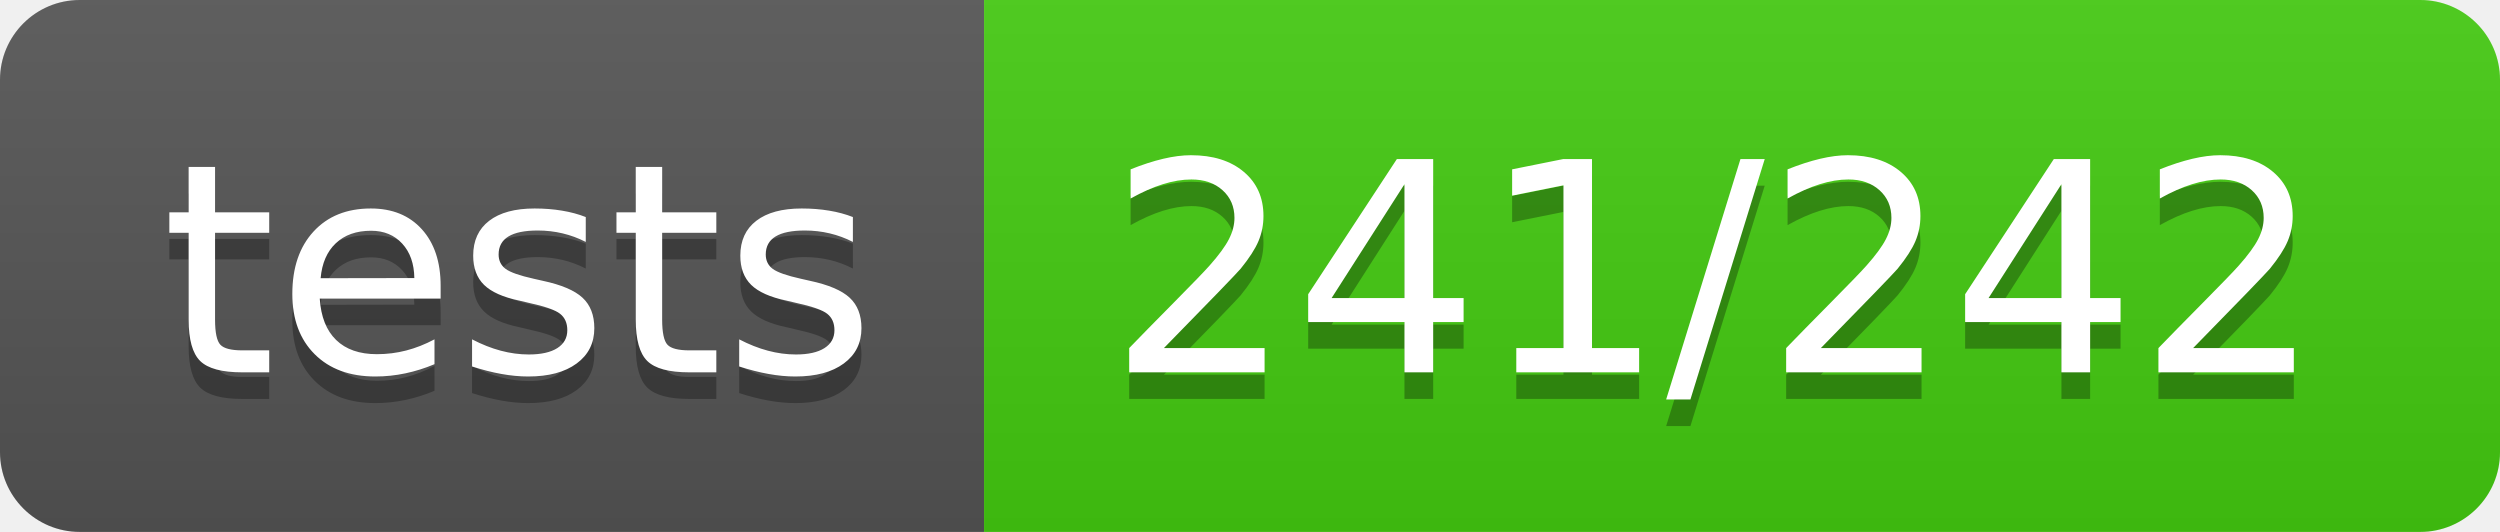
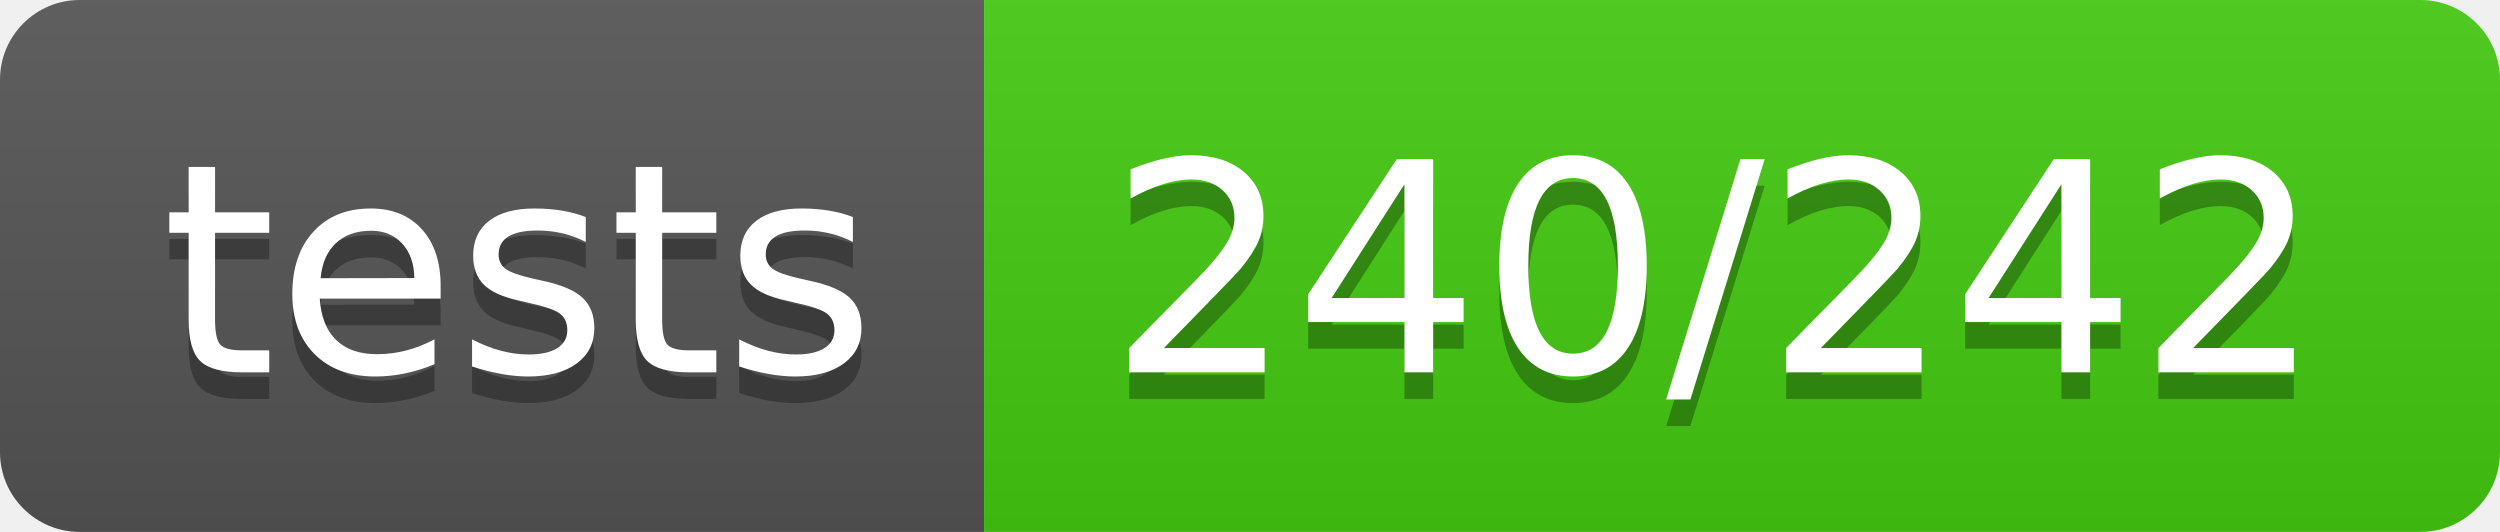
- <svg xmlns="http://www.w3.org/2000/svg" width="94" height="20" role="img" aria-label="tests: 241/242">
+ <svg xmlns="http://www.w3.org/2000/svg" width="94" height="20" role="img" aria-label="tests: 240/242">
  <linearGradient id="s" x2="0" y2="100%">
    <stop offset="0" stop-color="#bbb" stop-opacity=".1" />
    <stop offset="1" stop-opacity=".1" />
  </linearGradient>
  <clipPath id="r">
    <rect width="94" height="20" rx="3" fill="#fff" />
  </clipPath>
  <g clip-path="url(#r)">
    <rect width="37" height="20" fill="#555" />
    <rect x="37" width="57" height="20" fill="#4c1" />
    <rect width="94" height="20" fill="url(#s)" />
  </g>
  <g fill="#fff" text-anchor="middle" font-family="Verdana,Geneva,DejaVu Sans,sans-serif" text-rendering="geometricPrecision" font-size="110">
    <text aria-hidden="true" x="195" y="150" fill="#010101" fill-opacity=".3" transform="scale(.1)" textLength="270">tests</text>
    <text x="195" y="140" transform="scale(.1)" fill="#fff" textLength="270">tests</text>
-     <text aria-hidden="true" x="645" y="150" fill="#010101" fill-opacity=".3" transform="scale(.1)" textLength="470">241/242</text>
-     <text x="645" y="140" transform="scale(.1)" fill="#fff" textLength="470">241/242</text>
+     <text aria-hidden="true" x="645" y="150" fill="#010101" fill-opacity=".3" transform="scale(.1)" textLength="470">240/242</text>
+     <text x="645" y="140" transform="scale(.1)" fill="#fff" textLength="470">240/242</text>
  </g>
</svg>
